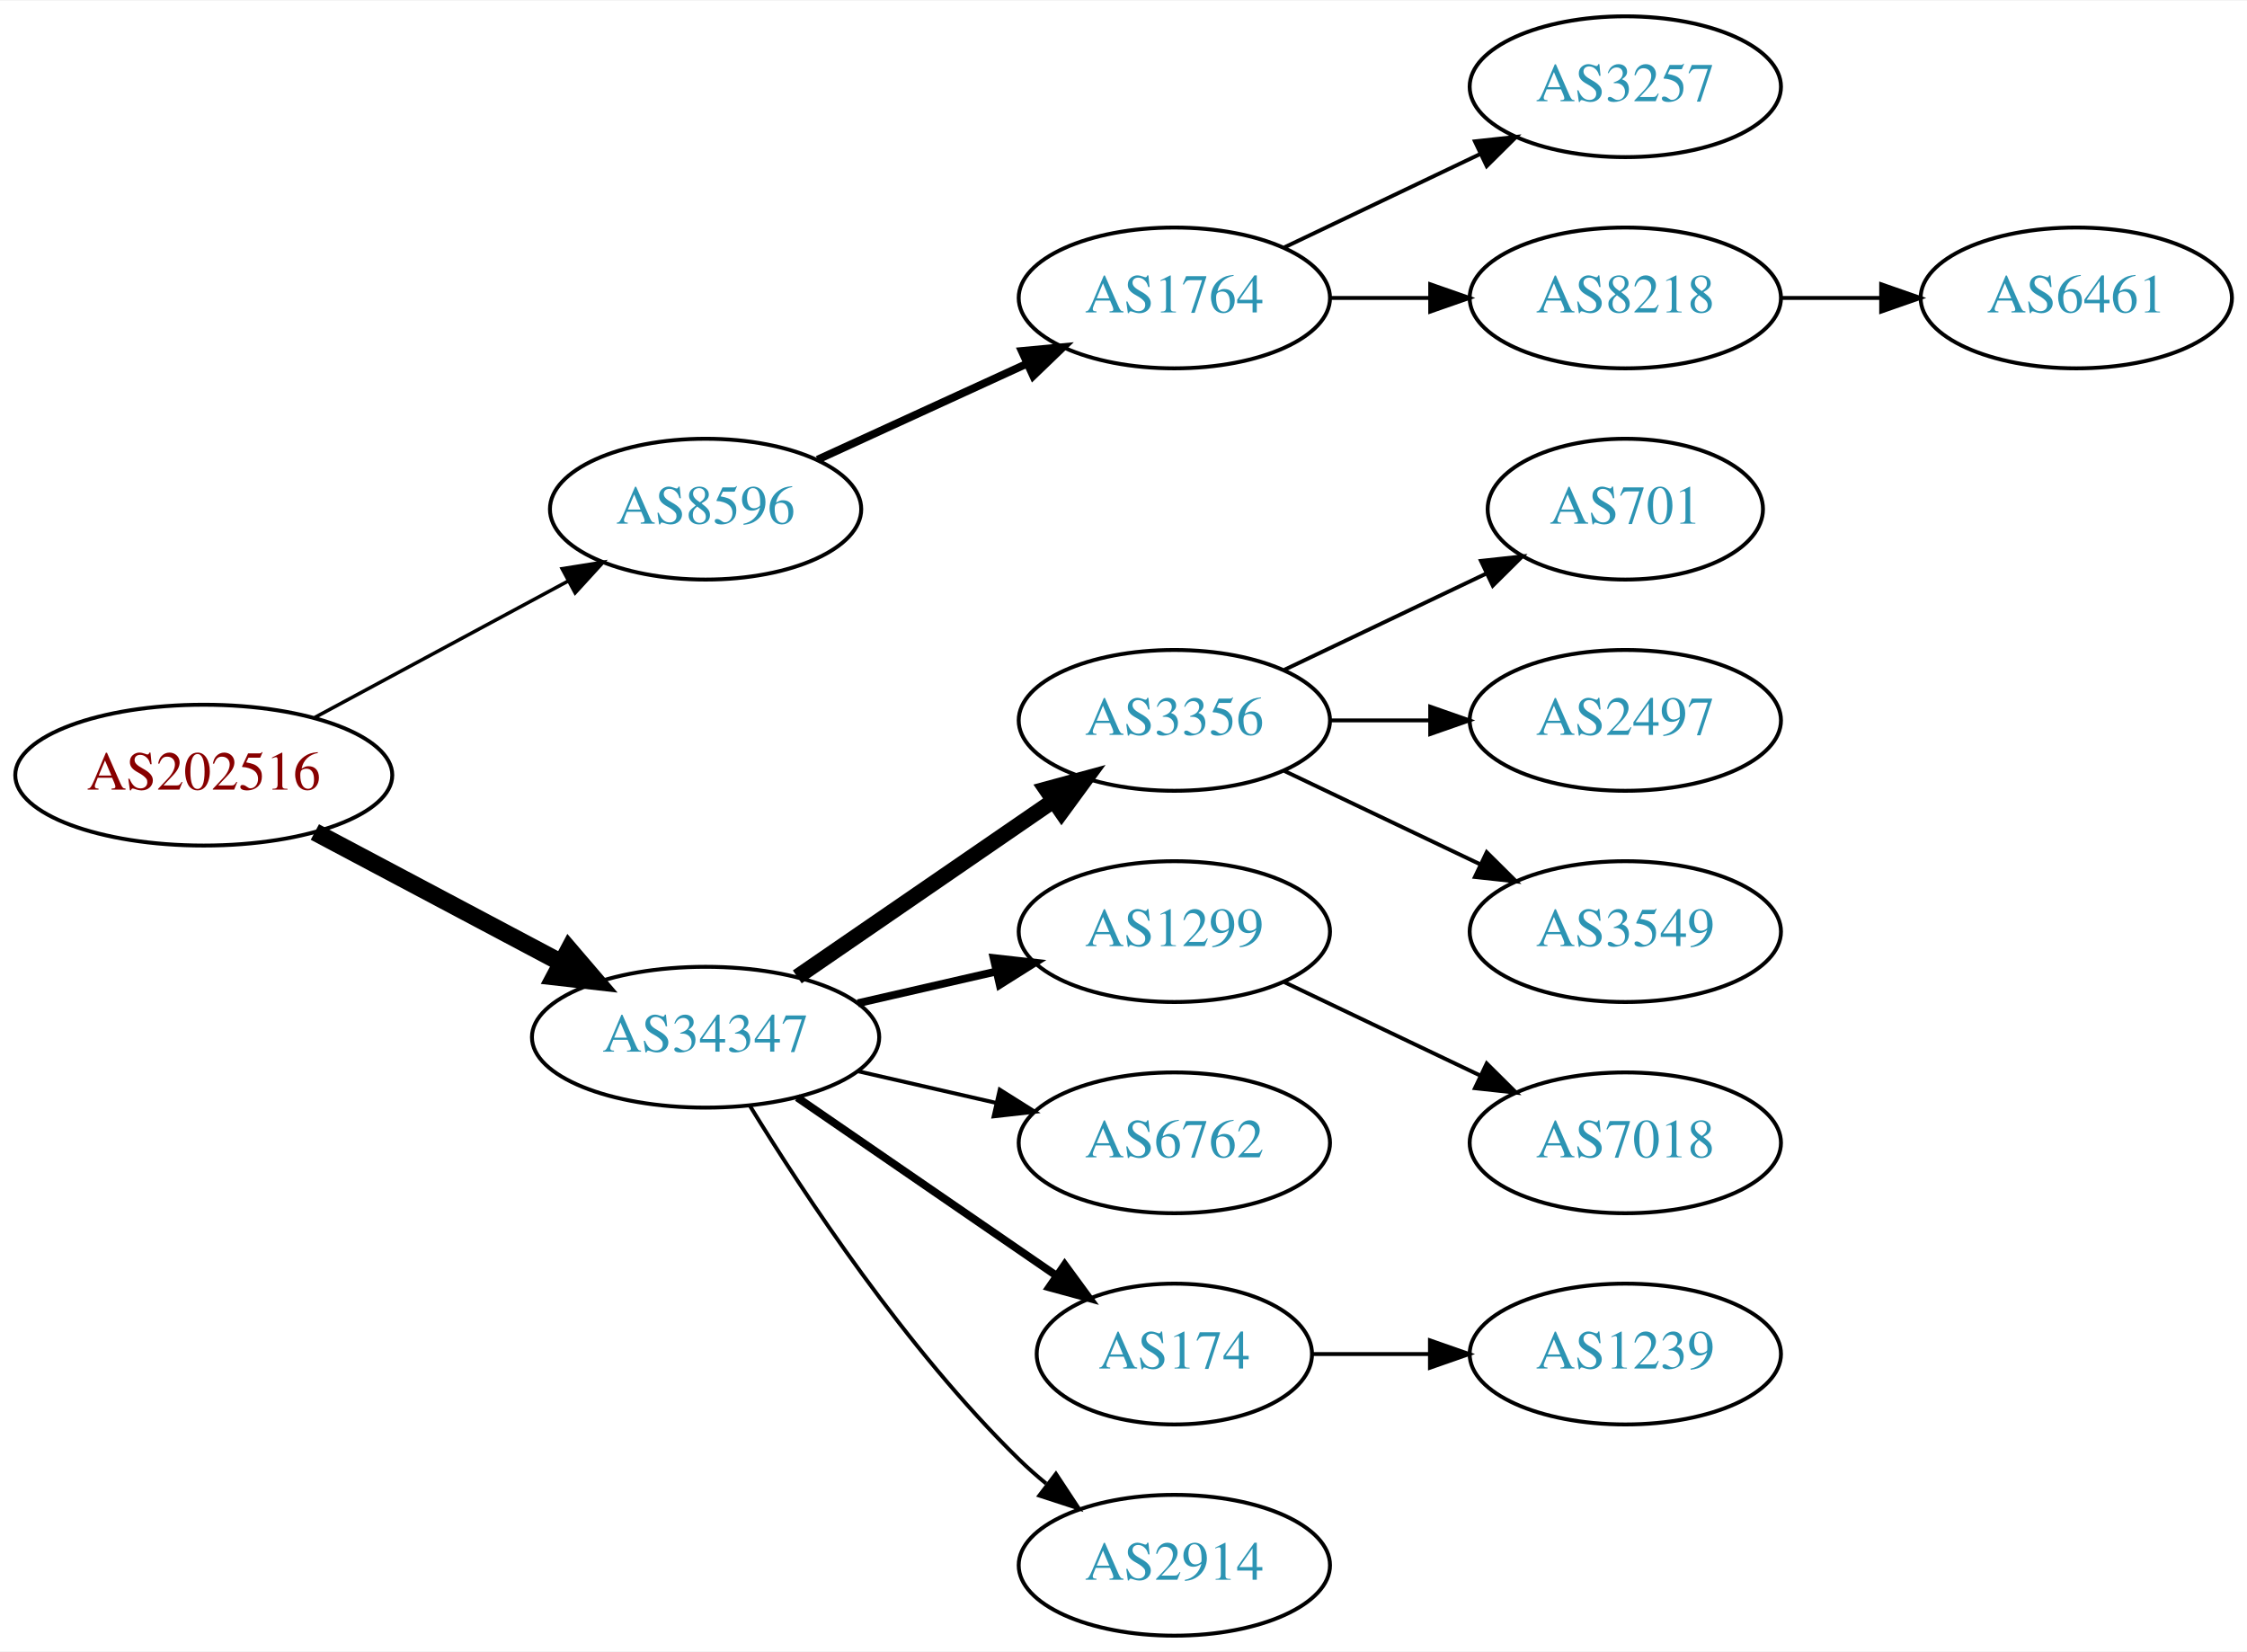
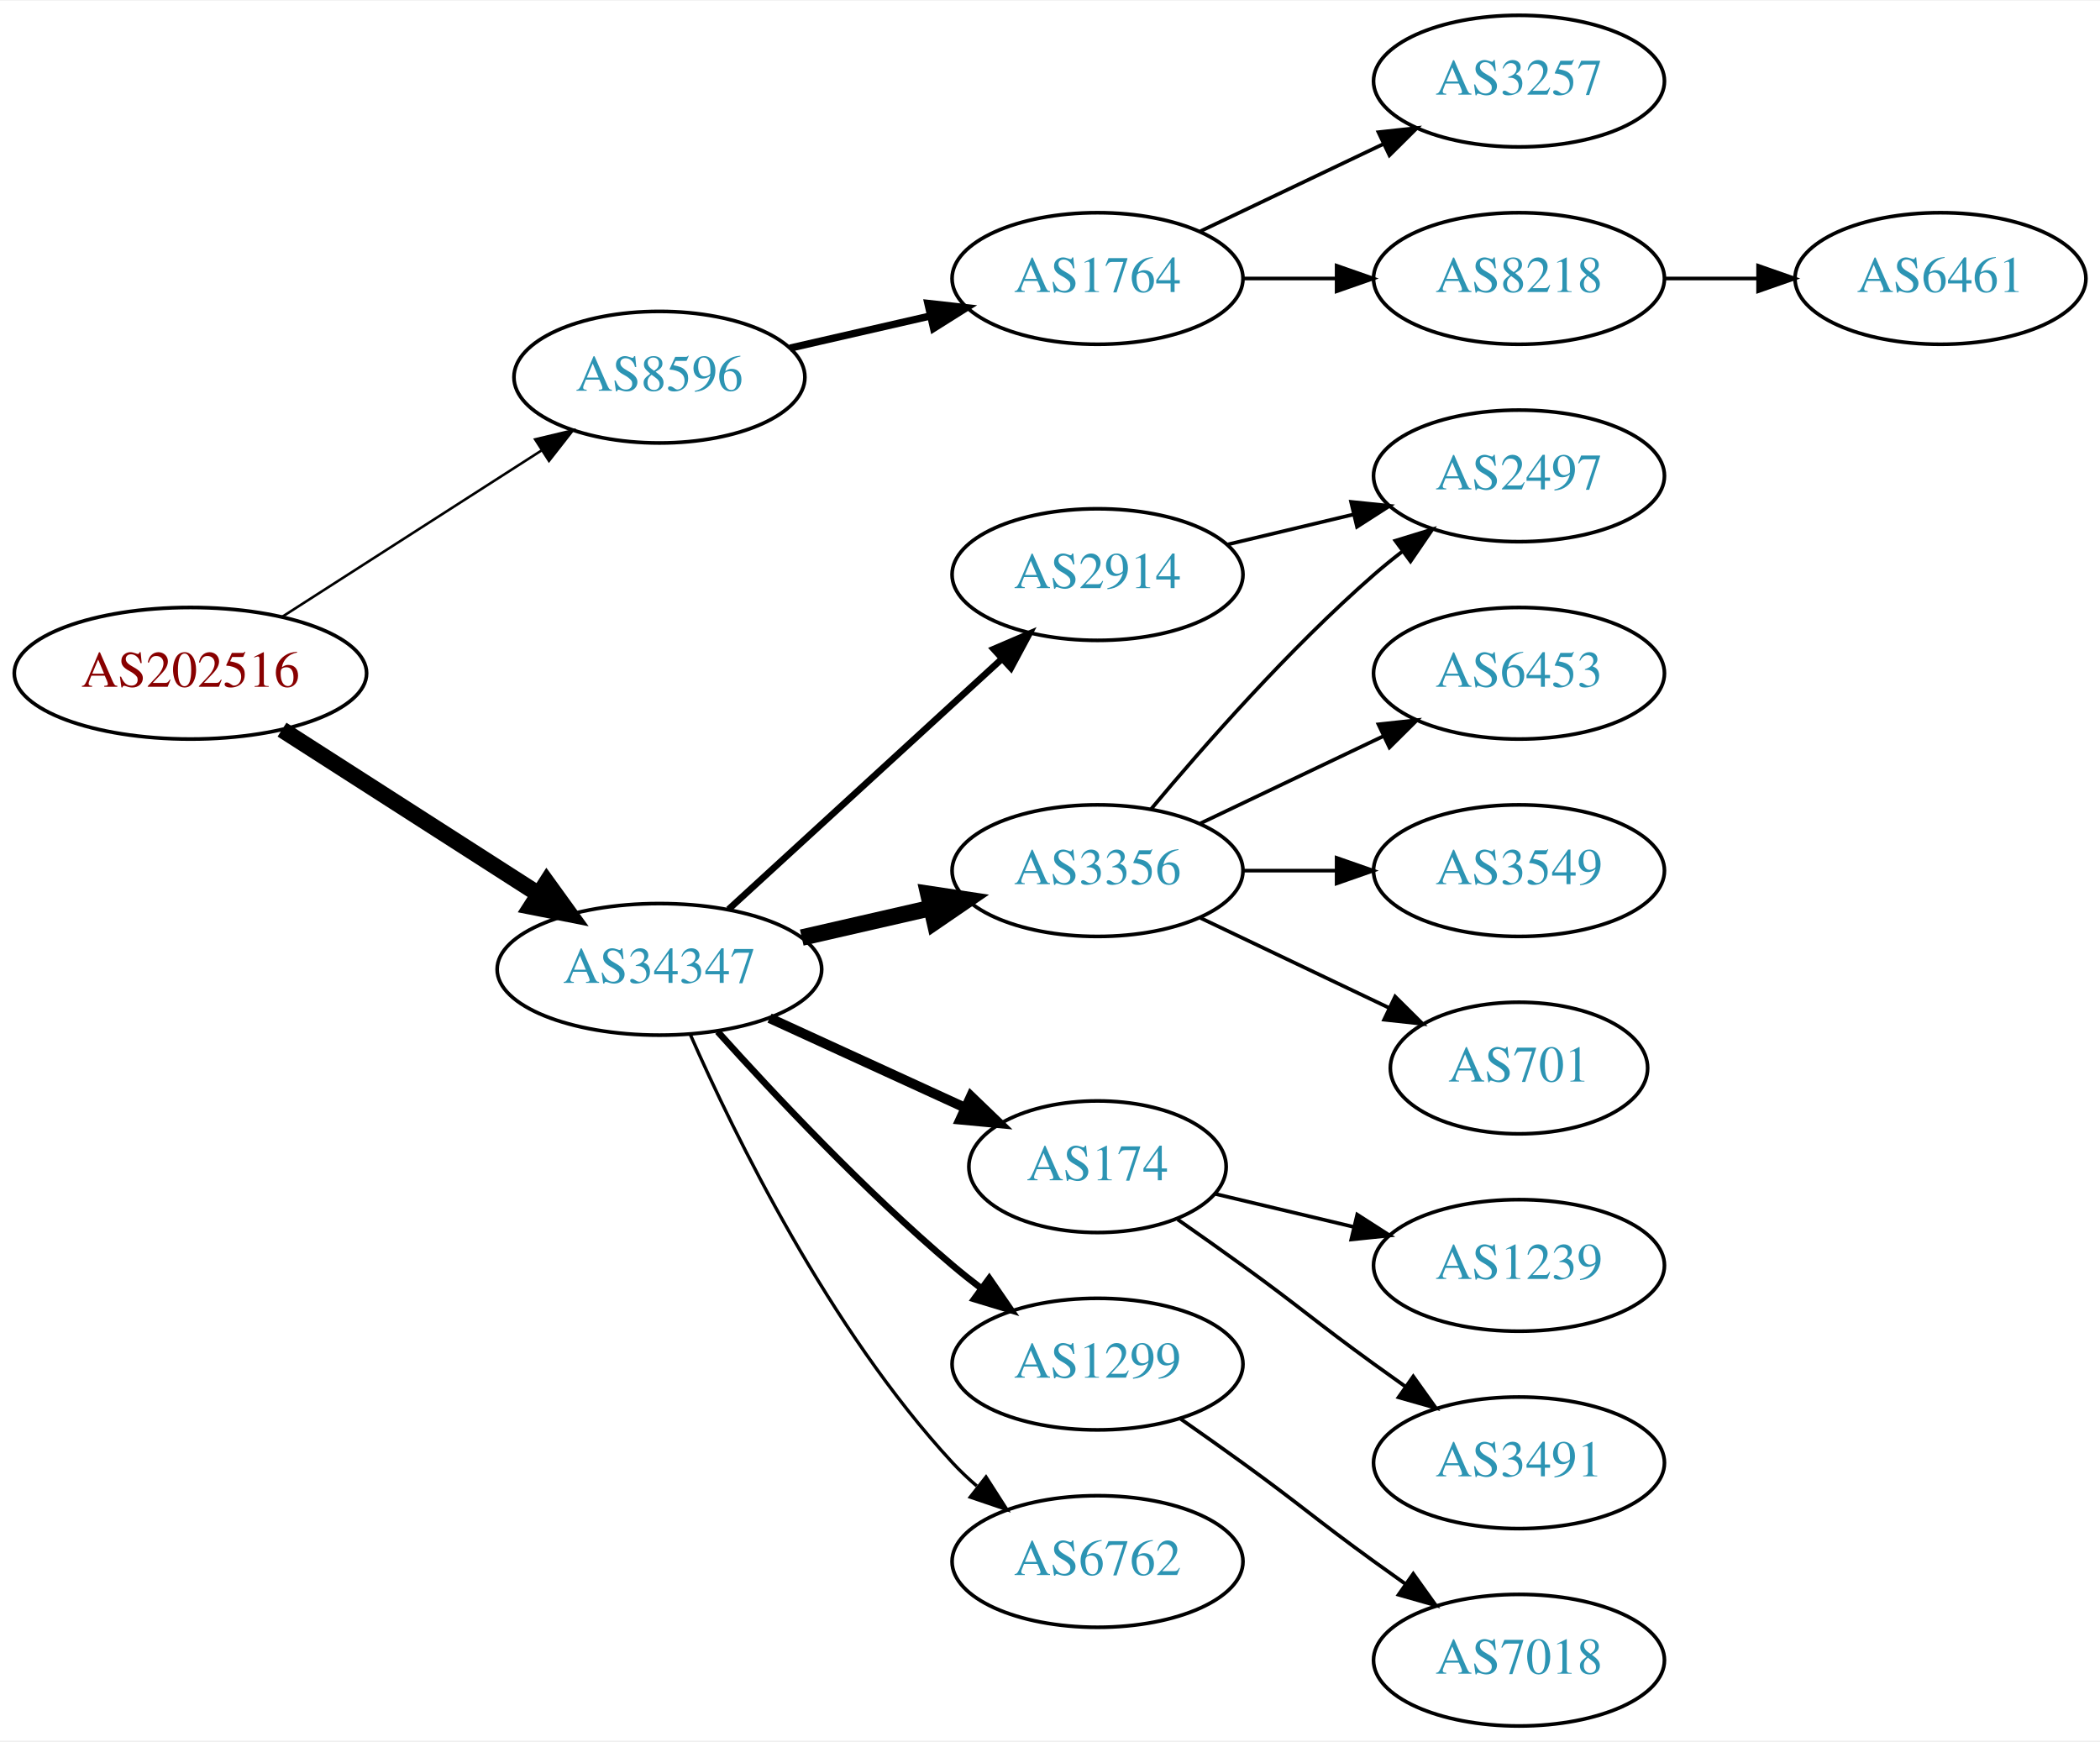
- <svg xmlns="http://www.w3.org/2000/svg" xmlns:xlink="http://www.w3.org/1999/xlink" width="574pt" height="422pt" viewBox="0.00 0.00 574.46 422.00">
-   <g id="graph0" class="graph" transform="scale(1 1) rotate(0) translate(4 418)">
-     <polygon fill="white" stroke="none" points="-4,4 -4,-418 570.463,-418 570.463,4 -4,4" />
+ <svg xmlns="http://www.w3.org/2000/svg" xmlns:xlink="http://www.w3.org/1999/xlink" width="574pt" height="476pt" viewBox="0.00 0.00 574.46 476.00">
+   <g id="graph0" class="graph" transform="scale(1 1) rotate(0) translate(4 472)">
+     <polygon fill="white" stroke="none" points="-4,4 -4,-472 570.463,-472 570.463,4 -4,4" />
    <g id="node1" class="node">
      <g id="a_node1">
        <a xlink:href="/asn/202516" xlink:title="AS202516 ~ web-crossing GmbH [AT]">
-           <ellipse fill="#ffffff" stroke="black" cx="48.096" cy="-220" rx="48.192" ry="18" />
-           <text text-anchor="middle" x="48.096" y="-216.3" font-family="Times,serif" font-size="14.00" fill="#880000">AS202516</text>
+           <ellipse fill="#ffffff" stroke="black" cx="48.096" cy="-288" rx="48.192" ry="18" />
+           <text text-anchor="middle" x="48.096" y="-284.3" font-family="Times,serif" font-size="14.00" fill="#880000">AS202516</text>
        </a>
      </g>
    </g>
    <g id="node2" class="node">
      <g id="a_node2">
        <a xlink:href="/asn/8596" xlink:title="AS8596 ~ hotze.com GmbH [AT]">
-           <ellipse fill="#ffffff" stroke="black" cx="176.388" cy="-288" rx="39.794" ry="18" />
-           <text text-anchor="middle" x="176.388" y="-284.3" font-family="Times,serif" font-size="14.00" fill="#2c94b3">AS8596</text>
+           <ellipse fill="#ffffff" stroke="black" cx="176.388" cy="-369" rx="39.794" ry="18" />
+           <text text-anchor="middle" x="176.388" y="-365.3" font-family="Times,serif" font-size="14.00" fill="#2c94b3">AS8596</text>
        </a>
      </g>
    </g>
    <g id="edge1" class="edge">
-       <path fill="none" stroke="black" stroke-width="0.9" d="M76.499,-234.755C95.498,-244.985 120.934,-258.68 141.251,-269.62" />
-       <polygon fill="black" stroke="black" stroke-width="0.9" points="139.72,-272.77 150.184,-274.429 143.038,-266.607 139.72,-272.77" />
+       <path fill="none" stroke="black" stroke-width="0.692" d="M73.147,-303.426C93.276,-316.336 122.141,-334.849 144.071,-348.915" />
+       <polygon fill="black" stroke="black" stroke-width="0.692" points="142.393,-351.996 152.7,-354.449 146.172,-346.104 142.393,-351.996" />
    </g>
    <g id="node3" class="node">
      <g id="a_node3">
        <a xlink:href="/asn/34347" xlink:title="AS34347 ~ HALLAG Kommunal GmbH [AT]">
-           <ellipse fill="#ffffff" stroke="black" cx="176.388" cy="-153" rx="44.393" ry="18" />
-           <text text-anchor="middle" x="176.388" y="-149.3" font-family="Times,serif" font-size="14.00" fill="#2c94b3">AS34347</text>
+           <ellipse fill="#ffffff" stroke="black" cx="176.388" cy="-207" rx="44.393" ry="18" />
+           <text text-anchor="middle" x="176.388" y="-203.3" font-family="Times,serif" font-size="14.00" fill="#2c94b3">AS34347</text>
        </a>
      </g>
    </g>
    <g id="edge2" class="edge">
-       <path fill="none" stroke="black" stroke-width="4.5" d="M76.499,-205.462C94.995,-195.65 119.591,-182.601 139.626,-171.972" />
-       <polygon fill="black" stroke="black" stroke-width="4.5" points="141.483,-175.444 148.471,-167.279 137.792,-168.488 141.483,-175.444" />
+       <path fill="none" stroke="black" stroke-width="4.5" d="M73.147,-272.574C93.024,-259.826 121.421,-241.613 143.246,-227.615" />
+       <polygon fill="black" stroke="black" stroke-width="4.5" points="145.561,-230.808 151.853,-222.095 141.31,-224.179 145.561,-230.808" />
    </g>
    <g id="node4" class="node">
      <g id="a_node4">
        <a xlink:href="/asn/1764" xlink:title="AS1764 ~ NEXTLAYER-AS [AT]">
-           <ellipse fill="#ffffff" stroke="black" cx="296.23" cy="-342" rx="39.794" ry="18" />
-           <text text-anchor="middle" x="296.23" y="-338.3" font-family="Times,serif" font-size="14.00" fill="#2c94b3">AS1764</text>
+           <ellipse fill="#ffffff" stroke="black" cx="296.23" cy="-396" rx="39.794" ry="18" />
+           <text text-anchor="middle" x="296.23" y="-392.3" font-family="Times,serif" font-size="14.00" fill="#2c94b3">AS1764</text>
        </a>
      </g>
    </g>
    <g id="edge3" class="edge">
-       <path fill="none" stroke="black" stroke-width="2" d="M205.016,-300.661C220.973,-307.973 241.244,-317.261 258.527,-325.181" />
-       <polygon fill="black" stroke="black" stroke-width="2" points="257.225,-328.435 267.774,-329.419 260.141,-322.071 257.225,-328.435" />
+       <path fill="none" stroke="black" stroke-width="2" d="M212.107,-376.955C224.107,-379.704 237.728,-382.825 250.42,-385.733" />
+       <polygon fill="black" stroke="black" stroke-width="2" points="249.823,-389.187 260.352,-388.009 251.386,-382.364 249.823,-389.187" />
    </g>
    <g id="node8" class="node">
      <g id="a_node8">
        <a xlink:href="/asn/3356" xlink:title="AS3356 ~ Level 3 Parent, LLC [US]">
          <ellipse fill="#ffffff" stroke="black" cx="296.23" cy="-234" rx="39.794" ry="18" />
          <text text-anchor="middle" x="296.23" y="-230.3" font-family="Times,serif" font-size="14.00" fill="#2c94b3">AS3356</text>
        </a>
      </g>
    </g>
    <g id="edge7" class="edge">
-       <path fill="none" stroke="black" stroke-width="4" d="M199.83,-168.426C218.412,-181.198 244.972,-199.455 265.352,-213.463" />
-       <polygon fill="black" stroke="black" stroke-width="4" points="263.443,-216.398 273.666,-219.178 267.408,-210.629 263.443,-216.398" />
+       <path fill="none" stroke="black" stroke-width="4.5" d="M215.322,-215.692C226.563,-218.267 238.976,-221.111 250.599,-223.774" />
+       <polygon fill="black" stroke="black" stroke-width="4.5" points="249.934,-227.661 260.56,-226.057 251.692,-219.985 249.934,-227.661" />
    </g>
    <g id="node9" class="node">
      <g id="a_node9">
-         <a xlink:href="/asn/1299" xlink:title="AS1299 ~ Telia Carrier [EU]">
-           <ellipse fill="#ffffff" stroke="black" cx="296.23" cy="-180" rx="39.794" ry="18" />
-           <text text-anchor="middle" x="296.23" y="-176.3" font-family="Times,serif" font-size="14.00" fill="#2c94b3">AS1299</text>
+         <a xlink:href="/asn/174" xlink:title="AS174 ~ Cogent Communications [US]">
+           <ellipse fill="#ffffff" stroke="black" cx="296.23" cy="-153" rx="35.194" ry="18" />
+           <text text-anchor="middle" x="296.23" y="-149.3" font-family="Times,serif" font-size="14.00" fill="#2c94b3">AS174</text>
        </a>
      </g>
    </g>
    <g id="edge8" class="edge">
-       <path fill="none" stroke="black" stroke-width="2" d="M215.322,-161.692C226.563,-164.267 238.976,-167.111 250.599,-169.774" />
-       <polygon fill="black" stroke="black" stroke-width="2" points="250.031,-173.235 260.56,-172.057 251.595,-166.412 250.031,-173.235" />
+       <path fill="none" stroke="black" stroke-width="2.7" d="M206.517,-193.652C222.734,-186.22 243.038,-176.917 260.127,-169.086" />
+       <polygon fill="black" stroke="black" stroke-width="2.7" points="261.611,-172.256 269.244,-164.908 258.695,-165.892 261.611,-172.256" />
    </g>
    <g id="node10" class="node">
      <g id="a_node10">
-         <a xlink:href="/asn/6762" xlink:title="AS6762 ~ TELECOM ITALIA SPARKLE S.p.A. [IT]">
-           <ellipse fill="#ffffff" stroke="black" cx="296.23" cy="-126" rx="39.794" ry="18" />
-           <text text-anchor="middle" x="296.23" y="-122.3" font-family="Times,serif" font-size="14.00" fill="#2c94b3">AS6762</text>
+         <a xlink:href="/asn/1299" xlink:title="AS1299 ~ Telia Carrier [EU]">
+           <ellipse fill="#ffffff" stroke="black" cx="296.23" cy="-99" rx="39.794" ry="18" />
+           <text text-anchor="middle" x="296.23" y="-95.3" font-family="Times,serif" font-size="14.00" fill="#2c94b3">AS1299</text>
        </a>
      </g>
    </g>
    <g id="edge9" class="edge">
-       <path fill="none" stroke="black" d="M215.322,-144.308C226.563,-141.733 238.976,-138.889 250.599,-136.226" />
-       <polygon fill="black" stroke="black" points="251.595,-139.588 260.56,-133.943 250.031,-132.765 251.595,-139.588" />
+       <path fill="none" stroke="black" stroke-width="1.8" d="M192.32,-189.956C207.646,-172.903 232.582,-146.35 256.584,-126 259.081,-123.883 261.741,-121.768 264.453,-119.707" />
+       <polygon fill="black" stroke="black" stroke-width="1.8" points="266.619,-122.459 272.629,-113.734 262.489,-116.806 266.619,-122.459" />
    </g>
    <g id="node11" class="node">
      <g id="a_node11">
-         <a xlink:href="/asn/174" xlink:title="AS174 ~ Cogent Communications [US]">
-           <ellipse fill="#ffffff" stroke="black" cx="296.23" cy="-72" rx="35.194" ry="18" />
-           <text text-anchor="middle" x="296.23" y="-68.3" font-family="Times,serif" font-size="14.00" fill="#2c94b3">AS174</text>
+         <a xlink:href="/asn/6762" xlink:title="AS6762 ~ TELECOM ITALIA SPARKLE S.p.A. [IT]">
+           <ellipse fill="#ffffff" stroke="black" cx="296.23" cy="-45" rx="39.794" ry="18" />
+           <text text-anchor="middle" x="296.23" y="-41.3" font-family="Times,serif" font-size="14.00" fill="#2c94b3">AS6762</text>
        </a>
      </g>
    </g>
    <g id="edge10" class="edge">
-       <path fill="none" stroke="black" stroke-width="2" d="M199.83,-137.574C218.645,-124.641 245.642,-106.085 266.118,-92.01" />
-       <polygon fill="black" stroke="black" stroke-width="2" points="268.193,-94.831 274.451,-86.282 264.228,-89.063 268.193,-94.831" />
+       <path fill="none" stroke="black" stroke-width="0.9" d="M184.803,-189.239C196.872,-161.817 222.843,-108.527 256.584,-72 258.614,-69.802 260.853,-67.681 263.199,-65.66" />
+       <polygon fill="black" stroke="black" stroke-width="0.9" points="265.726,-68.126 271.443,-59.206 261.411,-62.614 265.726,-68.126" />
    </g>
    <g id="node12" class="node">
      <g id="a_node12">
        <a xlink:href="/asn/2914" xlink:title="AS2914 ~ NTT America, Inc. [US]">
-           <ellipse fill="#ffffff" stroke="black" cx="296.23" cy="-18" rx="39.794" ry="18" />
-           <text text-anchor="middle" x="296.23" y="-14.3" font-family="Times,serif" font-size="14.00" fill="#2c94b3">AS2914</text>
+           <ellipse fill="#ffffff" stroke="black" cx="296.23" cy="-315" rx="39.794" ry="18" />
+           <text text-anchor="middle" x="296.23" y="-311.3" font-family="Times,serif" font-size="14.00" fill="#2c94b3">AS2914</text>
        </a>
      </g>
    </g>
    <g id="edge11" class="edge">
-       <path fill="none" stroke="black" d="M187.653,-135.56C201.462,-113.009 227.651,-73.278 256.584,-45 258.724,-42.908 261.041,-40.863 263.441,-38.895" />
-       <polygon fill="black" stroke="black" points="265.951,-41.382 271.782,-32.536 261.708,-35.815 265.951,-41.382" />
+       <path fill="none" stroke="black" stroke-width="1.8" d="M195.285,-223.403C215.214,-241.667 247.571,-271.322 270.048,-291.921" />
+       <polygon fill="black" stroke="black" stroke-width="1.8" points="267.813,-294.62 277.55,-298.797 272.543,-289.46 267.813,-294.62" />
    </g>
    <g id="node5" class="node">
      <g id="a_node5">
-         <a xlink:href="/asn/3257" xlink:title="AS3257 ~ GTT [DE]">
+         <a xlink:href="/asn/8218" xlink:title="AS8218 ~ legacy Neotelecoms [FR]">
          <ellipse fill="#ffffff" stroke="black" cx="411.523" cy="-396" rx="39.794" ry="18" />
-           <text text-anchor="middle" x="411.523" y="-392.3" font-family="Times,serif" font-size="14.00" fill="#2c94b3">AS3257</text>
+           <text text-anchor="middle" x="411.523" y="-392.3" font-family="Times,serif" font-size="14.00" fill="#2c94b3">AS8218</text>
        </a>
      </g>
    </g>
    <g id="edge4" class="edge">
-       <path fill="none" stroke="black" d="M324.367,-354.934C339.361,-362.081 358.182,-371.052 374.405,-378.785" />
-       <polygon fill="black" stroke="black" points="373.075,-382.028 383.608,-383.171 376.087,-375.709 373.075,-382.028" />
+       <path fill="none" stroke="black" d="M335.902,-396C344.105,-396 352.869,-396 361.401,-396" />
+       <polygon fill="black" stroke="black" points="361.641,-399.5 371.641,-396 361.641,-392.5 361.641,-399.5" />
    </g>
    <g id="node6" class="node">
      <g id="a_node6">
-         <a xlink:href="/asn/8218" xlink:title="AS8218 ~ legacy Neotelecoms [FR]">
-           <ellipse fill="#ffffff" stroke="black" cx="411.523" cy="-342" rx="39.794" ry="18" />
-           <text text-anchor="middle" x="411.523" y="-338.3" font-family="Times,serif" font-size="14.00" fill="#2c94b3">AS8218</text>
+         <a xlink:href="/asn/3257" xlink:title="AS3257 ~ GTT [DE]">
+           <ellipse fill="#ffffff" stroke="black" cx="411.523" cy="-450" rx="39.794" ry="18" />
+           <text text-anchor="middle" x="411.523" y="-446.3" font-family="Times,serif" font-size="14.00" fill="#2c94b3">AS3257</text>
        </a>
      </g>
    </g>
    <g id="edge5" class="edge">
-       <path fill="none" stroke="black" d="M335.902,-342C344.105,-342 352.869,-342 361.401,-342" />
-       <polygon fill="black" stroke="black" points="361.641,-345.5 371.641,-342 361.641,-338.5 361.641,-345.5" />
+       <path fill="none" stroke="black" d="M324.367,-408.934C339.361,-416.081 358.182,-425.052 374.405,-432.785" />
+       <polygon fill="black" stroke="black" points="373.075,-436.028 383.608,-437.171 376.087,-429.709 373.075,-436.028" />
    </g>
    <g id="node7" class="node">
      <g id="a_node7">
        <a xlink:href="/asn/6461" xlink:title="AS6461 ~ Zayo Bandwidth [US]">
-           <ellipse fill="#ffffff" stroke="black" cx="526.816" cy="-342" rx="39.794" ry="18" />
-           <text text-anchor="middle" x="526.816" y="-338.3" font-family="Times,serif" font-size="14.00" fill="#2c94b3">AS6461</text>
+           <ellipse fill="#ffffff" stroke="black" cx="526.816" cy="-396" rx="39.794" ry="18" />
+           <text text-anchor="middle" x="526.816" y="-392.3" font-family="Times,serif" font-size="14.00" fill="#2c94b3">AS6461</text>
        </a>
      </g>
    </g>
    <g id="edge6" class="edge">
-       <path fill="none" stroke="black" d="M451.195,-342C459.398,-342 468.162,-342 476.694,-342" />
-       <polygon fill="black" stroke="black" points="476.934,-345.5 486.934,-342 476.933,-338.5 476.934,-345.5" />
+       <path fill="none" stroke="black" d="M451.195,-396C459.398,-396 468.162,-396 476.694,-396" />
+       <polygon fill="black" stroke="black" points="476.934,-399.5 486.934,-396 476.933,-392.5 476.934,-399.5" />
+     </g>
+     <g id="node15" class="node">
+       <g id="a_node15">
+         <a xlink:href="/asn/2497" xlink:title="AS2497 ~ Internet Initiative Japan Inc. [JP]">
+           <ellipse fill="#ffffff" stroke="black" cx="411.523" cy="-342" rx="39.794" ry="18" />
+           <text text-anchor="middle" x="411.523" y="-338.3" font-family="Times,serif" font-size="14.00" fill="#2c94b3">AS2497</text>
+         </a>
+       </g>
+     </g>
+     <g id="edge14" class="edge">
+       <path fill="none" stroke="black" d="M310.86,-250.817C325.143,-267.929 348.689,-294.745 371.877,-315 374.342,-317.154 376.981,-319.294 379.678,-321.372" />
+       <polygon fill="black" stroke="black" points="377.703,-324.264 387.832,-327.37 381.851,-318.625 377.703,-324.264" />
+     </g>
+     <g id="node16" class="node">
+       <g id="a_node16">
+         <a xlink:href="/asn/701" xlink:title="AS701 ~ UUNET [US]">
+           <ellipse fill="#ffffff" stroke="black" cx="411.523" cy="-180" rx="35.194" ry="18" />
+           <text text-anchor="middle" x="411.523" y="-176.3" font-family="Times,serif" font-size="14.00" fill="#2c94b3">AS701</text>
+         </a>
+       </g>
+     </g>
+     <g id="edge15" class="edge">
+       <path fill="none" stroke="black" d="M324.367,-221.066C339.798,-213.71 359.284,-204.423 375.819,-196.541" />
+       <polygon fill="black" stroke="black" points="377.64,-199.551 385.161,-192.089 374.628,-193.232 377.64,-199.551" />
+     </g>
+     <g id="node17" class="node">
+       <g id="a_node17">
+         <a xlink:href="/asn/6453" xlink:title="AS6453 ~ TATA COMMUNICATIONS (AMERICA) INC [US]">
+           <ellipse fill="#ffffff" stroke="black" cx="411.523" cy="-288" rx="39.794" ry="18" />
+           <text text-anchor="middle" x="411.523" y="-284.3" font-family="Times,serif" font-size="14.00" fill="#2c94b3">AS6453</text>
+         </a>
+       </g>
+     </g>
+     <g id="edge16" class="edge">
+       <path fill="none" stroke="black" d="M324.367,-246.934C339.361,-254.081 358.182,-263.052 374.405,-270.785" />
+       <polygon fill="black" stroke="black" points="373.075,-274.028 383.608,-275.171 376.087,-267.709 373.075,-274.028" />
+     </g>
+     <g id="node18" class="node">
+       <g id="a_node18">
+         <a xlink:href="/asn/3549" xlink:title="AS3549 ~ Level 3 Parent, LLC [US]">
+           <ellipse fill="#ffffff" stroke="black" cx="411.523" cy="-234" rx="39.794" ry="18" />
+           <text text-anchor="middle" x="411.523" y="-230.3" font-family="Times,serif" font-size="14.00" fill="#2c94b3">AS3549</text>
+         </a>
+       </g>
+     </g>
+     <g id="edge17" class="edge">
+       <path fill="none" stroke="black" d="M335.902,-234C344.105,-234 352.869,-234 361.401,-234" />
+       <polygon fill="black" stroke="black" points="361.641,-237.5 371.641,-234 361.641,-230.5 361.641,-237.5" />
    </g>
    <g id="node13" class="node">
      <g id="a_node13">
-         <a xlink:href="/asn/701" xlink:title="AS701 ~ UUNET [US]">
-           <ellipse fill="#ffffff" stroke="black" cx="411.523" cy="-288" rx="35.194" ry="18" />
-           <text text-anchor="middle" x="411.523" y="-284.3" font-family="Times,serif" font-size="14.00" fill="#2c94b3">AS701</text>
+         <a xlink:href="/asn/3491" xlink:title="AS3491 ~ PCCW Global, Inc. [US]">
+           <ellipse fill="#ffffff" stroke="black" cx="411.523" cy="-72" rx="39.794" ry="18" />
+           <text text-anchor="middle" x="411.523" y="-68.3" font-family="Times,serif" font-size="14.00" fill="#2c94b3">AS3491</text>
        </a>
      </g>
    </g>
    <g id="edge12" class="edge">
-       <path fill="none" stroke="black" d="M324.367,-246.934C339.798,-254.29 359.284,-263.577 375.819,-271.459" />
-       <polygon fill="black" stroke="black" points="374.628,-274.768 385.161,-275.911 377.64,-268.449 374.628,-274.768" />
+       <path fill="none" stroke="black" d="M318.18,-138.555C323.943,-134.529 330.175,-130.128 335.877,-126 352.076,-114.271 355.677,-110.729 371.877,-99 374.68,-96.971 377.611,-94.875 380.552,-92.79" />
+       <polygon fill="black" stroke="black" points="382.603,-95.627 388.766,-87.009 378.574,-89.903 382.603,-95.627" />
    </g>
    <g id="node14" class="node">
      <g id="a_node14">
-         <a xlink:href="/asn/2497" xlink:title="AS2497 ~ Internet Initiative Japan Inc. [JP]">
-           <ellipse fill="#ffffff" stroke="black" cx="411.523" cy="-234" rx="39.794" ry="18" />
-           <text text-anchor="middle" x="411.523" y="-230.3" font-family="Times,serif" font-size="14.00" fill="#2c94b3">AS2497</text>
+         <a xlink:href="/asn/1239" xlink:title="AS1239 ~ Sprint [US]">
+           <ellipse fill="#ffffff" stroke="black" cx="411.523" cy="-126" rx="39.794" ry="18" />
+           <text text-anchor="middle" x="411.523" y="-122.3" font-family="Times,serif" font-size="14.00" fill="#2c94b3">AS1239</text>
        </a>
      </g>
    </g>
    <g id="edge13" class="edge">
-       <path fill="none" stroke="black" d="M335.902,-234C344.105,-234 352.869,-234 361.401,-234" />
-       <polygon fill="black" stroke="black" points="361.641,-237.5 371.641,-234 361.641,-230.5 361.641,-237.5" />
-     </g>
-     <g id="node15" class="node">
-       <g id="a_node15">
-         <a xlink:href="/asn/3549" xlink:title="AS3549 ~ Level 3 Parent, LLC [US]">
-           <ellipse fill="#ffffff" stroke="black" cx="411.523" cy="-180" rx="39.794" ry="18" />
-           <text text-anchor="middle" x="411.523" y="-176.3" font-family="Times,serif" font-size="14.00" fill="#2c94b3">AS3549</text>
-         </a>
-       </g>
-     </g>
-     <g id="edge14" class="edge">
-       <path fill="none" stroke="black" d="M324.367,-221.066C339.361,-213.919 358.182,-204.948 374.405,-197.215" />
-       <polygon fill="black" stroke="black" points="376.087,-200.291 383.608,-192.829 373.075,-193.972 376.087,-200.291" />
-     </g>
-     <g id="node16" class="node">
-       <g id="a_node16">
+       <path fill="none" stroke="black" d="M328.488,-145.551C340.168,-142.767 353.663,-139.551 366.293,-136.541" />
+       <polygon fill="black" stroke="black" points="367.268,-139.907 376.184,-134.184 365.645,-133.097 367.268,-139.907" />
+     </g>
+     <g id="node19" class="node">
+       <g id="a_node19">
        <a xlink:href="/asn/7018" xlink:title="AS7018 ~ AT&amp;T Services, Inc. [US]">
-           <ellipse fill="#ffffff" stroke="black" cx="411.523" cy="-126" rx="39.794" ry="18" />
-           <text text-anchor="middle" x="411.523" y="-122.3" font-family="Times,serif" font-size="14.00" fill="#2c94b3">AS7018</text>
-         </a>
-       </g>
-     </g>
-     <g id="edge15" class="edge">
-       <path fill="none" stroke="black" d="M324.367,-167.066C339.361,-159.919 358.182,-150.948 374.405,-143.215" />
-       <polygon fill="black" stroke="black" points="376.087,-146.291 383.608,-138.829 373.075,-139.972 376.087,-146.291" />
-     </g>
-     <g id="node17" class="node">
-       <g id="a_node17">
-         <a xlink:href="/asn/1239" xlink:title="AS1239 ~ Sprint [US]">
-           <ellipse fill="#ffffff" stroke="black" cx="411.523" cy="-72" rx="39.794" ry="18" />
-           <text text-anchor="middle" x="411.523" y="-68.3" font-family="Times,serif" font-size="14.00" fill="#2c94b3">AS1239</text>
-         </a>
-       </g>
-     </g>
-     <g id="edge16" class="edge">
-       <path fill="none" stroke="black" d="M331.529,-72C340.906,-72 351.257,-72 361.291,-72" />
-       <polygon fill="black" stroke="black" points="361.58,-75.5 371.58,-72 361.58,-68.5 361.58,-75.5" />
+           <ellipse fill="#ffffff" stroke="black" cx="411.523" cy="-18" rx="39.794" ry="18" />
+           <text text-anchor="middle" x="411.523" y="-14.3" font-family="Times,serif" font-size="14.00" fill="#2c94b3">AS7018</text>
+         </a>
+       </g>
+     </g>
+     <g id="edge19" class="edge">
+       <path fill="none" stroke="black" d="M318.987,-83.991C324.522,-80.121 330.44,-75.936 335.877,-72 352.076,-60.271 355.677,-56.729 371.877,-45 374.68,-42.971 377.611,-40.875 380.552,-38.791" />
+       <polygon fill="black" stroke="black" points="382.603,-41.627 388.766,-33.009 378.574,-35.903 382.603,-41.627" />
+     </g>
+     <g id="edge18" class="edge">
+       <path fill="none" stroke="black" d="M331.837,-323.248C342.709,-325.838 354.863,-328.735 366.305,-331.462" />
+       <polygon fill="black" stroke="black" points="365.589,-334.889 376.128,-333.803 367.212,-328.08 365.589,-334.889" />
    </g>
  </g>
</svg>
